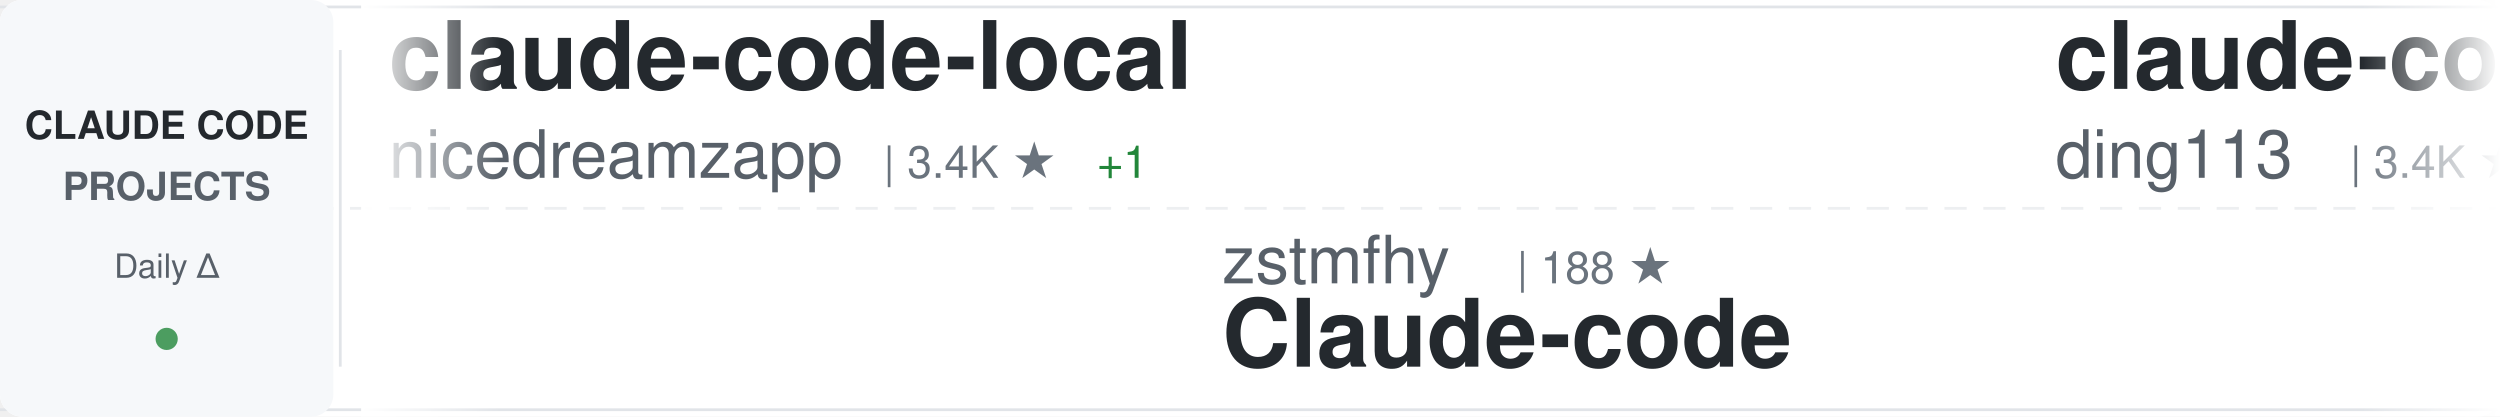
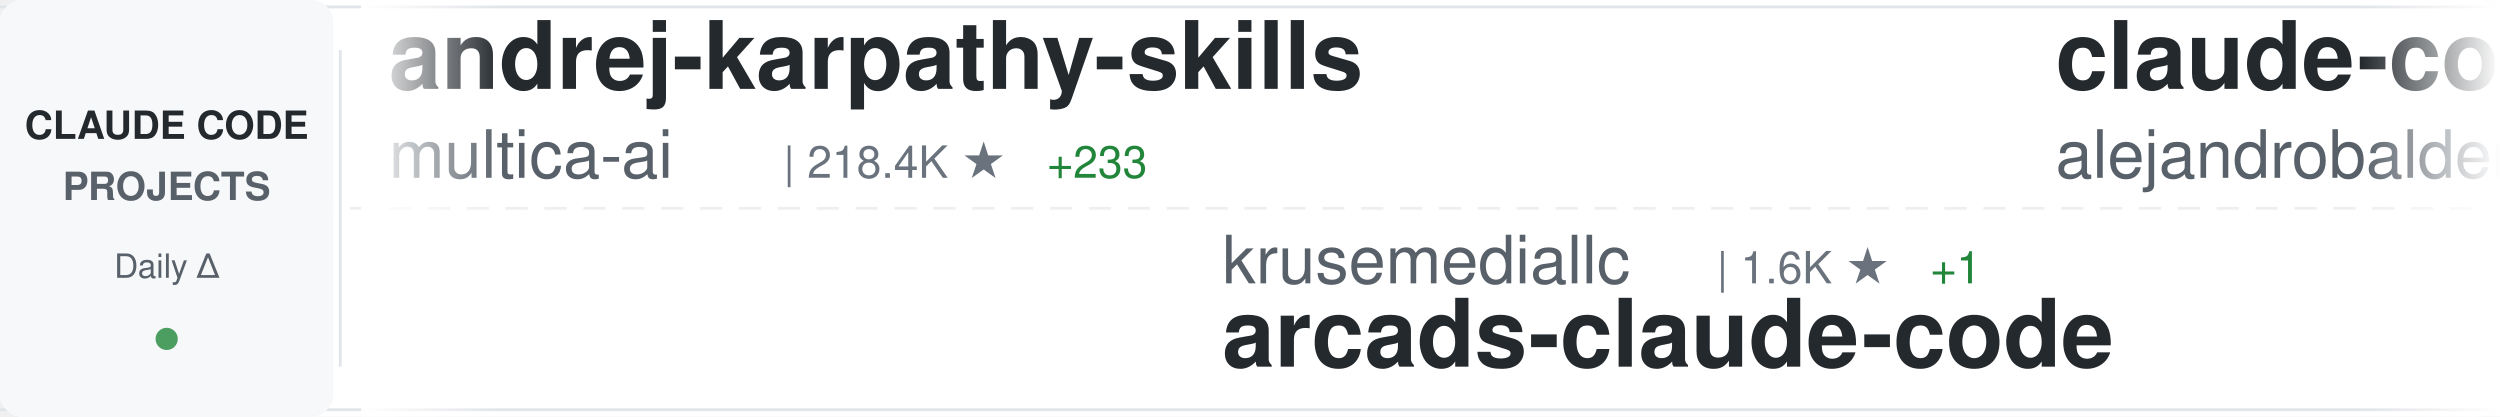
<svg xmlns="http://www.w3.org/2000/svg" width="900" height="150">
  <defs>
    <linearGradient id="awesomeLeftFade" x1="0%" y1="0%" x2="100%" y2="0%">
      <stop offset="0%" style="stop-color:#ffffff;stop-opacity:1" />
      <stop offset="100%" style="stop-color:#ffffff;stop-opacity:0" />
    </linearGradient>
    <linearGradient id="awesomeRightFade" x1="0%" y1="0%" x2="100%" y2="0%">
      <stop offset="0%" style="stop-color:#ffffff;stop-opacity:0" />
      <stop offset="100%" style="stop-color:#ffffff;stop-opacity:1" />
    </linearGradient>
  </defs>
  <rect width="900" height="150" fill="#ffffff" rx="8" />
  <rect x="0" y="2" width="900" height="1" fill="#e1e4e8" />
  <rect x="0" y="147" width="900" height="1" fill="#e1e4e8" />
  <line x1="0" y1="75" x2="900" y2="75" stroke="#e1e4e8" stroke-width="1" stroke-dasharray="8 6" opacity="0.6" />
  <rect x="0" y="0" width="120" height="150" fill="#f6f8fa" rx="8" />
  <text x="60" y="50" font-family="-apple-system, BlinkMacSystemFont, 'Segoe UI', Helvetica, Arial, sans-serif" font-size="14" font-weight="600" fill="#24292e" text-anchor="middle">CLAUDE CODE</text>
  <text x="60" y="72" font-family="-apple-system, BlinkMacSystemFont, 'Segoe UI', Helvetica, Arial, sans-serif" font-size="14" font-weight="600" fill="#586069" text-anchor="middle">PROJECTS</text>
  <text x="60" y="100" font-family="-apple-system, BlinkMacSystemFont, 'Segoe UI', Helvetica, Arial, sans-serif" font-size="12" font-weight="500" fill="#586069" text-anchor="middle">Daily Δ</text>
  <circle cx="60" cy="122" r="4" fill="#22863a" opacity="0.8" />
  <rect x="122" y="18" width="1" height="114" fill="#e1e4e8" />
  <clipPath id="awesomeTickerClip">
    <rect x="130" y="0" width="770" height="150" />
  </clipPath>
  <g clip-path="url(#awesomeTickerClip)">
    <g id="awesomeTickerItems">
      <animateTransform attributeName="transform" attributeType="XML" type="translate" from="0 0" to="-3000 0" dur="54s" repeatCount="indefinite" />
      <g transform="translate(0, 0)">
-         <text x="140" y="32" font-family="-apple-system, BlinkMacSystemFont, 'Segoe UI', Helvetica, Arial, sans-serif" font-size="34" font-weight="600" fill="#24292e">claude-code-local</text>
-         <text x="140" y="64" font-family="-apple-system, BlinkMacSystemFont, 'Segoe UI', Helvetica, Arial, sans-serif" font-size="24" font-weight="400" fill="#586069">nicedreamzapp</text>
-         <text x="318" y="64" font-family="-apple-system, BlinkMacSystemFont, 'Segoe UI', Helvetica, Arial, sans-serif" font-size="16" font-weight="500" fill="#6a737d">| 3.4K ★</text>
-         <text x="395" y="64" font-family="-apple-system, BlinkMacSystemFont, 'Segoe UI', Helvetica, Arial, sans-serif" font-size="16" font-weight="500" fill="#22863a"> +1</text>
+         <text x="140" y="32" font-family="-apple-system, BlinkMacSystemFont, 'Segoe UI', Helvetica, Arial, sans-serif" font-size="34" font-weight="600" fill="#24292e">andrej-karpathy-skills</text>
+         <text x="140" y="64" font-family="-apple-system, BlinkMacSystemFont, 'Segoe UI', Helvetica, Arial, sans-serif" font-size="24" font-weight="400" fill="#586069">multica-ai</text>
+         <text x="282" y="64" font-family="-apple-system, BlinkMacSystemFont, 'Segoe UI', Helvetica, Arial, sans-serif" font-size="16" font-weight="500" fill="#6a737d">| 218.4K ★</text>
+         <text x="377" y="64" font-family="-apple-system, BlinkMacSystemFont, 'Segoe UI', Helvetica, Arial, sans-serif" font-size="16" font-weight="500" fill="#22863a"> +233</text>
      </g>
      <g transform="translate(300, 0)">
-         <text x="140" y="102" font-family="-apple-system, BlinkMacSystemFont, 'Segoe UI', Helvetica, Arial, sans-serif" font-size="24" font-weight="400" fill="#586069">zstmfhy</text>
-         <text x="246" y="102" font-family="-apple-system, BlinkMacSystemFont, 'Segoe UI', Helvetica, Arial, sans-serif" font-size="16" font-weight="500" fill="#6a737d">| 188 ★</text>
+         <text x="140" y="102" font-family="-apple-system, BlinkMacSystemFont, 'Segoe UI', Helvetica, Arial, sans-serif" font-size="24" font-weight="400" fill="#586069">krusemediallc</text>
+         <text x="318" y="102" font-family="-apple-system, BlinkMacSystemFont, 'Segoe UI', Helvetica, Arial, sans-serif" font-size="16" font-weight="500" fill="#6a737d">| 1.6K ★</text>
+         <text x="395" y="102" font-family="-apple-system, BlinkMacSystemFont, 'Segoe UI', Helvetica, Arial, sans-serif" font-size="16" font-weight="500" fill="#22863a"> +1</text>
+         <text x="140" y="132" font-family="-apple-system, BlinkMacSystemFont, 'Segoe UI', Helvetica, Arial, sans-serif" font-size="34" font-weight="600" fill="#24292e">arcads-claude-code</text>
+       </g>
+       <g transform="translate(600, 0)">
+         <text x="140" y="32" font-family="-apple-system, BlinkMacSystemFont, 'Segoe UI', Helvetica, Arial, sans-serif" font-size="34" font-weight="600" fill="#24292e">claude-code-from-source</text>
+         <text x="140" y="64" font-family="-apple-system, BlinkMacSystemFont, 'Segoe UI', Helvetica, Arial, sans-serif" font-size="24" font-weight="400" fill="#586069">alejandrobalderas</text>
+         <text x="366" y="64" font-family="-apple-system, BlinkMacSystemFont, 'Segoe UI', Helvetica, Arial, sans-serif" font-size="16" font-weight="500" fill="#6a737d">| 3.0K ★</text>
+       </g>
+       <g transform="translate(900, 0)">
+         <text x="140" y="102" font-family="-apple-system, BlinkMacSystemFont, 'Segoe UI', Helvetica, Arial, sans-serif" font-size="24" font-weight="400" fill="#586069">fazxes</text>
+         <text x="234" y="102" font-family="-apple-system, BlinkMacSystemFont, 'Segoe UI', Helvetica, Arial, sans-serif" font-size="16" font-weight="500" fill="#6a737d">| 245 ★</text>
        <text x="140" y="132" font-family="-apple-system, BlinkMacSystemFont, 'Segoe UI', Helvetica, Arial, sans-serif" font-size="34" font-weight="600" fill="#24292e">Claude-code</text>
      </g>
-       <g transform="translate(600, 0)">
-         <text x="140" y="32" font-family="-apple-system, BlinkMacSystemFont, 'Segoe UI', Helvetica, Arial, sans-serif" font-size="34" font-weight="600" fill="#24292e">claude-code-hub</text>
-         <text x="140" y="64" font-family="-apple-system, BlinkMacSystemFont, 'Segoe UI', Helvetica, Arial, sans-serif" font-size="24" font-weight="400" fill="#586069">ding113</text>
-         <text x="246" y="64" font-family="-apple-system, BlinkMacSystemFont, 'Segoe UI', Helvetica, Arial, sans-serif" font-size="16" font-weight="500" fill="#6a737d">| 3.4K ★</text>
-         <text x="323" y="64" font-family="-apple-system, BlinkMacSystemFont, 'Segoe UI', Helvetica, Arial, sans-serif" font-size="16" font-weight="500" fill="#22863a"> +1</text>
-       </g>
-       <g transform="translate(900, 0)">
-         <text x="140" y="102" font-family="-apple-system, BlinkMacSystemFont, 'Segoe UI', Helvetica, Arial, sans-serif" font-size="24" font-weight="400" fill="#586069">pedrohcgs</text>
-         <text x="270" y="102" font-family="-apple-system, BlinkMacSystemFont, 'Segoe UI', Helvetica, Arial, sans-serif" font-size="16" font-weight="500" fill="#6a737d">| 1.7K ★</text>
-         <text x="140" y="132" font-family="-apple-system, BlinkMacSystemFont, 'Segoe UI', Helvetica, Arial, sans-serif" font-size="34" font-weight="600" fill="#24292e">claude-code-my-workflow</text>
-       </g>
      <g transform="translate(1200, 0)">
-         <text x="140" y="32" font-family="-apple-system, BlinkMacSystemFont, 'Segoe UI', Helvetica, Arial, sans-serif" font-size="34" font-weight="600" fill="#24292e">claude-code-video-toolki...</text>
-         <text x="140" y="64" font-family="-apple-system, BlinkMacSystemFont, 'Segoe UI', Helvetica, Arial, sans-serif" font-size="24" font-weight="400" fill="#586069">digitalsamba</text>
-         <text x="306" y="64" font-family="-apple-system, BlinkMacSystemFont, 'Segoe UI', Helvetica, Arial, sans-serif" font-size="16" font-weight="500" fill="#6a737d">| 2.2K ★</text>
-         <text x="383" y="64" font-family="-apple-system, BlinkMacSystemFont, 'Segoe UI', Helvetica, Arial, sans-serif" font-size="16" font-weight="500" fill="#22863a"> +1</text>
+         <text x="140" y="32" font-family="-apple-system, BlinkMacSystemFont, 'Segoe UI', Helvetica, Arial, sans-serif" font-size="34" font-weight="600" fill="#24292e">claude-code-prompts</text>
+         <text x="140" y="64" font-family="-apple-system, BlinkMacSystemFont, 'Segoe UI', Helvetica, Arial, sans-serif" font-size="24" font-weight="400" fill="#586069">repowise-dev</text>
+         <text x="306" y="64" font-family="-apple-system, BlinkMacSystemFont, 'Segoe UI', Helvetica, Arial, sans-serif" font-size="16" font-weight="500" fill="#6a737d">| 1.2K ★</text>
      </g>
      <g transform="translate(1500, 0)">
-         <text x="140" y="102" font-family="-apple-system, BlinkMacSystemFont, 'Segoe UI', Helvetica, Arial, sans-serif" font-size="24" font-weight="400" fill="#586069">diet103</text>
-         <text x="246" y="102" font-family="-apple-system, BlinkMacSystemFont, 'Segoe UI', Helvetica, Arial, sans-serif" font-size="16" font-weight="500" fill="#6a737d">| 10.0K ★</text>
-         <text x="332" y="102" font-family="-apple-system, BlinkMacSystemFont, 'Segoe UI', Helvetica, Arial, sans-serif" font-size="16" font-weight="500" fill="#22863a"> +1</text>
-         <text x="140" y="132" font-family="-apple-system, BlinkMacSystemFont, 'Segoe UI', Helvetica, Arial, sans-serif" font-size="34" font-weight="600" fill="#24292e">claude-code-infrastructu...</text>
+         <text x="140" y="102" font-family="-apple-system, BlinkMacSystemFont, 'Segoe UI', Helvetica, Arial, sans-serif" font-size="24" font-weight="400" fill="#586069">davila7</text>
+         <text x="246" y="102" font-family="-apple-system, BlinkMacSystemFont, 'Segoe UI', Helvetica, Arial, sans-serif" font-size="16" font-weight="500" fill="#6a737d">| 32.6K ★</text>
+         <text x="332" y="102" font-family="-apple-system, BlinkMacSystemFont, 'Segoe UI', Helvetica, Arial, sans-serif" font-size="16" font-weight="500" fill="#22863a"> +8</text>
+         <text x="140" y="132" font-family="-apple-system, BlinkMacSystemFont, 'Segoe UI', Helvetica, Arial, sans-serif" font-size="34" font-weight="600" fill="#24292e">claude-code-templates</text>
      </g>
      <g transform="translate(1800, 0)">
-         <text x="140" y="32" font-family="-apple-system, BlinkMacSystemFont, 'Segoe UI', Helvetica, Arial, sans-serif" font-size="34" font-weight="600" fill="#24292e">claude-code-system-promp...</text>
-         <text x="140" y="64" font-family="-apple-system, BlinkMacSystemFont, 'Segoe UI', Helvetica, Arial, sans-serif" font-size="24" font-weight="400" fill="#586069">Piebald-AI</text>
-         <text x="282" y="64" font-family="-apple-system, BlinkMacSystemFont, 'Segoe UI', Helvetica, Arial, sans-serif" font-size="16" font-weight="500" fill="#6a737d">| 12.9K ★</text>
-         <text x="368" y="64" font-family="-apple-system, BlinkMacSystemFont, 'Segoe UI', Helvetica, Arial, sans-serif" font-size="16" font-weight="500" fill="#22863a"> +1</text>
+         <text x="140" y="32" font-family="-apple-system, BlinkMacSystemFont, 'Segoe UI', Helvetica, Arial, sans-serif" font-size="34" font-weight="600" fill="#24292e">everything-claude-code-z...</text>
+         <text x="140" y="64" font-family="-apple-system, BlinkMacSystemFont, 'Segoe UI', Helvetica, Arial, sans-serif" font-size="24" font-weight="400" fill="#586069">xu-xiang</text>
+         <text x="258" y="64" font-family="-apple-system, BlinkMacSystemFont, 'Segoe UI', Helvetica, Arial, sans-serif" font-size="16" font-weight="500" fill="#6a737d">| 2.0K ★</text>
+         <text x="335" y="64" font-family="-apple-system, BlinkMacSystemFont, 'Segoe UI', Helvetica, Arial, sans-serif" font-size="16" font-weight="500" fill="#22863a"> +4</text>
      </g>
      <g transform="translate(2100, 0)">
-         <text x="140" y="102" font-family="-apple-system, BlinkMacSystemFont, 'Segoe UI', Helvetica, Arial, sans-serif" font-size="24" font-weight="400" fill="#586069">frankbria</text>
-         <text x="270" y="102" font-family="-apple-system, BlinkMacSystemFont, 'Segoe UI', Helvetica, Arial, sans-serif" font-size="16" font-weight="500" fill="#6a737d">| 9.7K ★</text>
-         <text x="140" y="132" font-family="-apple-system, BlinkMacSystemFont, 'Segoe UI', Helvetica, Arial, sans-serif" font-size="34" font-weight="600" fill="#24292e">ralph-claude-code</text>
+         <text x="140" y="102" font-family="-apple-system, BlinkMacSystemFont, 'Segoe UI', Helvetica, Arial, sans-serif" font-size="24" font-weight="400" fill="#586069">centminmod</text>
+         <text x="282" y="102" font-family="-apple-system, BlinkMacSystemFont, 'Segoe UI', Helvetica, Arial, sans-serif" font-size="16" font-weight="500" fill="#6a737d">| 2.7K ★</text>
+         <text x="140" y="132" font-family="-apple-system, BlinkMacSystemFont, 'Segoe UI', Helvetica, Arial, sans-serif" font-size="34" font-weight="600" fill="#24292e">my-claude-code-setup</text>
      </g>
      <g transform="translate(2400, 0)">
-         <text x="140" y="32" font-family="-apple-system, BlinkMacSystemFont, 'Segoe UI', Helvetica, Arial, sans-serif" font-size="34" font-weight="600" fill="#24292e">system_prompts_leaks</text>
-         <text x="140" y="64" font-family="-apple-system, BlinkMacSystemFont, 'Segoe UI', Helvetica, Arial, sans-serif" font-size="24" font-weight="400" fill="#586069">asgeirtj</text>
-         <text x="258" y="64" font-family="-apple-system, BlinkMacSystemFont, 'Segoe UI', Helvetica, Arial, sans-serif" font-size="16" font-weight="500" fill="#6a737d">| 69.3K ★</text>
-         <text x="344" y="64" font-family="-apple-system, BlinkMacSystemFont, 'Segoe UI', Helvetica, Arial, sans-serif" font-size="16" font-weight="500" fill="#22863a"> +6</text>
+         <text x="140" y="32" font-family="-apple-system, BlinkMacSystemFont, 'Segoe UI', Helvetica, Arial, sans-serif" font-size="34" font-weight="600" fill="#24292e">awesome-claude-code-tool...</text>
+         <text x="140" y="64" font-family="-apple-system, BlinkMacSystemFont, 'Segoe UI', Helvetica, Arial, sans-serif" font-size="24" font-weight="400" fill="#586069">rohitg00</text>
+         <text x="258" y="64" font-family="-apple-system, BlinkMacSystemFont, 'Segoe UI', Helvetica, Arial, sans-serif" font-size="16" font-weight="500" fill="#6a737d">| 2.7K ★</text>
+         <text x="335" y="64" font-family="-apple-system, BlinkMacSystemFont, 'Segoe UI', Helvetica, Arial, sans-serif" font-size="16" font-weight="500" fill="#22863a"> +1</text>
      </g>
      <g transform="translate(2700, 0)">
-         <text x="140" y="102" font-family="-apple-system, BlinkMacSystemFont, 'Segoe UI', Helvetica, Arial, sans-serif" font-size="24" font-weight="400" fill="#586069">guanshan</text>
-         <text x="258" y="102" font-family="-apple-system, BlinkMacSystemFont, 'Segoe UI', Helvetica, Arial, sans-serif" font-size="16" font-weight="500" fill="#6a737d">| 60 ★</text>
-         <text x="140" y="132" font-family="-apple-system, BlinkMacSystemFont, 'Segoe UI', Helvetica, Arial, sans-serif" font-size="34" font-weight="600" fill="#24292e">ClaudeCode</text>
+         <text x="140" y="102" font-family="-apple-system, BlinkMacSystemFont, 'Segoe UI', Helvetica, Arial, sans-serif" font-size="24" font-weight="400" fill="#586069">zebbern</text>
+         <text x="246" y="102" font-family="-apple-system, BlinkMacSystemFont, 'Segoe UI', Helvetica, Arial, sans-serif" font-size="16" font-weight="500" fill="#6a737d">| 4.7K ★</text>
+         <text x="323" y="102" font-family="-apple-system, BlinkMacSystemFont, 'Segoe UI', Helvetica, Arial, sans-serif" font-size="16" font-weight="500" fill="#22863a"> +3</text>
+         <text x="140" y="132" font-family="-apple-system, BlinkMacSystemFont, 'Segoe UI', Helvetica, Arial, sans-serif" font-size="34" font-weight="600" fill="#24292e">claude-code-guide</text>
      </g>
      <g transform="translate(3000, 0)">
-         <text x="140" y="32" font-family="-apple-system, BlinkMacSystemFont, 'Segoe UI', Helvetica, Arial, sans-serif" font-size="34" font-weight="600" fill="#24292e">claude-code-local</text>
-         <text x="140" y="64" font-family="-apple-system, BlinkMacSystemFont, 'Segoe UI', Helvetica, Arial, sans-serif" font-size="24" font-weight="400" fill="#586069">nicedreamzapp</text>
-         <text x="318" y="64" font-family="-apple-system, BlinkMacSystemFont, 'Segoe UI', Helvetica, Arial, sans-serif" font-size="16" font-weight="500" fill="#6a737d">| 3.4K ★</text>
-         <text x="395" y="64" font-family="-apple-system, BlinkMacSystemFont, 'Segoe UI', Helvetica, Arial, sans-serif" font-size="16" font-weight="500" fill="#22863a"> +1</text>
+         <text x="140" y="32" font-family="-apple-system, BlinkMacSystemFont, 'Segoe UI', Helvetica, Arial, sans-serif" font-size="34" font-weight="600" fill="#24292e">andrej-karpathy-skills</text>
+         <text x="140" y="64" font-family="-apple-system, BlinkMacSystemFont, 'Segoe UI', Helvetica, Arial, sans-serif" font-size="24" font-weight="400" fill="#586069">multica-ai</text>
+         <text x="282" y="64" font-family="-apple-system, BlinkMacSystemFont, 'Segoe UI', Helvetica, Arial, sans-serif" font-size="16" font-weight="500" fill="#6a737d">| 218.4K ★</text>
+         <text x="377" y="64" font-family="-apple-system, BlinkMacSystemFont, 'Segoe UI', Helvetica, Arial, sans-serif" font-size="16" font-weight="500" fill="#22863a"> +233</text>
      </g>
      <g transform="translate(3300, 0)">
-         <text x="140" y="102" font-family="-apple-system, BlinkMacSystemFont, 'Segoe UI', Helvetica, Arial, sans-serif" font-size="24" font-weight="400" fill="#586069">zstmfhy</text>
-         <text x="246" y="102" font-family="-apple-system, BlinkMacSystemFont, 'Segoe UI', Helvetica, Arial, sans-serif" font-size="16" font-weight="500" fill="#6a737d">| 188 ★</text>
-         <text x="140" y="132" font-family="-apple-system, BlinkMacSystemFont, 'Segoe UI', Helvetica, Arial, sans-serif" font-size="34" font-weight="600" fill="#24292e">Claude-code</text>
+         <text x="140" y="102" font-family="-apple-system, BlinkMacSystemFont, 'Segoe UI', Helvetica, Arial, sans-serif" font-size="24" font-weight="400" fill="#586069">krusemediallc</text>
+         <text x="318" y="102" font-family="-apple-system, BlinkMacSystemFont, 'Segoe UI', Helvetica, Arial, sans-serif" font-size="16" font-weight="500" fill="#6a737d">| 1.6K ★</text>
+         <text x="395" y="102" font-family="-apple-system, BlinkMacSystemFont, 'Segoe UI', Helvetica, Arial, sans-serif" font-size="16" font-weight="500" fill="#22863a"> +1</text>
+         <text x="140" y="132" font-family="-apple-system, BlinkMacSystemFont, 'Segoe UI', Helvetica, Arial, sans-serif" font-size="34" font-weight="600" fill="#24292e">arcads-claude-code</text>
      </g>
      <g transform="translate(3600, 0)">
-         <text x="140" y="32" font-family="-apple-system, BlinkMacSystemFont, 'Segoe UI', Helvetica, Arial, sans-serif" font-size="34" font-weight="600" fill="#24292e">claude-code-hub</text>
-         <text x="140" y="64" font-family="-apple-system, BlinkMacSystemFont, 'Segoe UI', Helvetica, Arial, sans-serif" font-size="24" font-weight="400" fill="#586069">ding113</text>
-         <text x="246" y="64" font-family="-apple-system, BlinkMacSystemFont, 'Segoe UI', Helvetica, Arial, sans-serif" font-size="16" font-weight="500" fill="#6a737d">| 3.4K ★</text>
-         <text x="323" y="64" font-family="-apple-system, BlinkMacSystemFont, 'Segoe UI', Helvetica, Arial, sans-serif" font-size="16" font-weight="500" fill="#22863a"> +1</text>
+         <text x="140" y="32" font-family="-apple-system, BlinkMacSystemFont, 'Segoe UI', Helvetica, Arial, sans-serif" font-size="34" font-weight="600" fill="#24292e">claude-code-from-source</text>
+         <text x="140" y="64" font-family="-apple-system, BlinkMacSystemFont, 'Segoe UI', Helvetica, Arial, sans-serif" font-size="24" font-weight="400" fill="#586069">alejandrobalderas</text>
+         <text x="366" y="64" font-family="-apple-system, BlinkMacSystemFont, 'Segoe UI', Helvetica, Arial, sans-serif" font-size="16" font-weight="500" fill="#6a737d">| 3.0K ★</text>
      </g>
      <g transform="translate(3900, 0)">
-         <text x="140" y="102" font-family="-apple-system, BlinkMacSystemFont, 'Segoe UI', Helvetica, Arial, sans-serif" font-size="24" font-weight="400" fill="#586069">pedrohcgs</text>
-         <text x="270" y="102" font-family="-apple-system, BlinkMacSystemFont, 'Segoe UI', Helvetica, Arial, sans-serif" font-size="16" font-weight="500" fill="#6a737d">| 1.7K ★</text>
-         <text x="140" y="132" font-family="-apple-system, BlinkMacSystemFont, 'Segoe UI', Helvetica, Arial, sans-serif" font-size="34" font-weight="600" fill="#24292e">claude-code-my-workflow</text>
+         <text x="140" y="102" font-family="-apple-system, BlinkMacSystemFont, 'Segoe UI', Helvetica, Arial, sans-serif" font-size="24" font-weight="400" fill="#586069">fazxes</text>
+         <text x="234" y="102" font-family="-apple-system, BlinkMacSystemFont, 'Segoe UI', Helvetica, Arial, sans-serif" font-size="16" font-weight="500" fill="#6a737d">| 245 ★</text>
+         <text x="140" y="132" font-family="-apple-system, BlinkMacSystemFont, 'Segoe UI', Helvetica, Arial, sans-serif" font-size="34" font-weight="600" fill="#24292e">Claude-code</text>
      </g>
    </g>
  </g>
  <rect x="130" y="0" width="50" height="150" fill="url(#awesomeLeftFade)" />
  <rect x="850" y="0" width="50" height="150" fill="url(#awesomeRightFade)" />
</svg>
